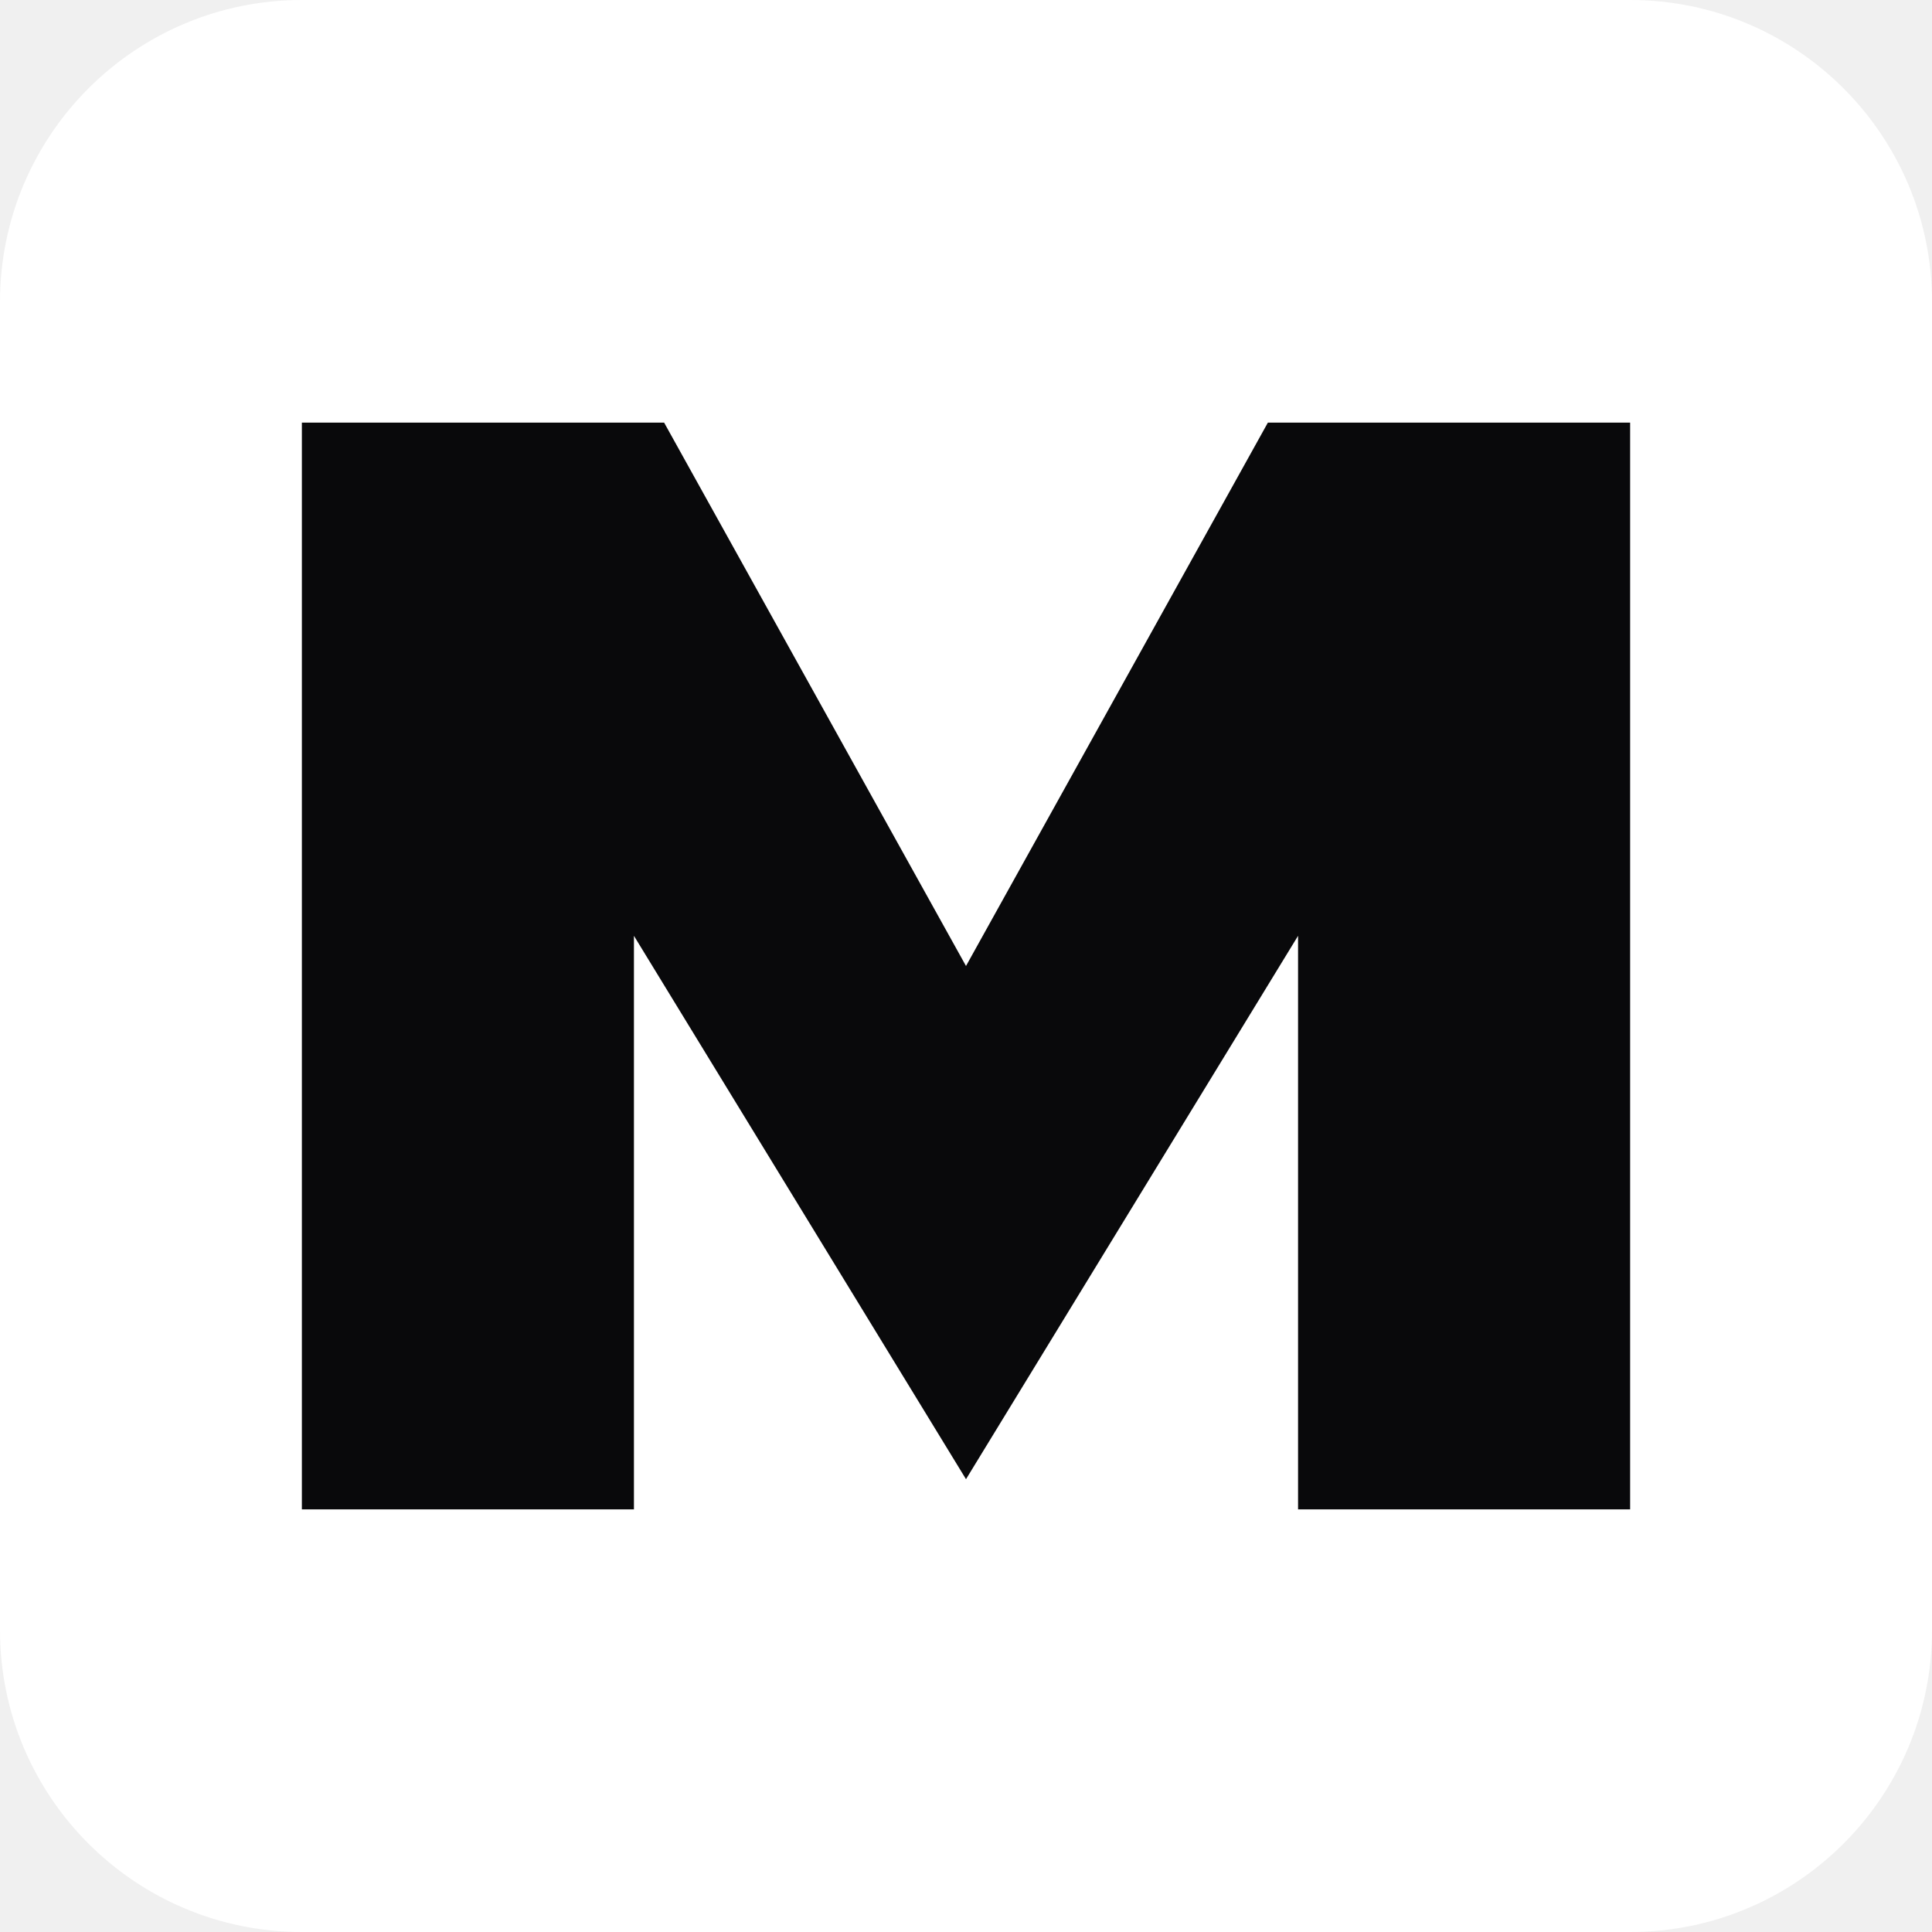
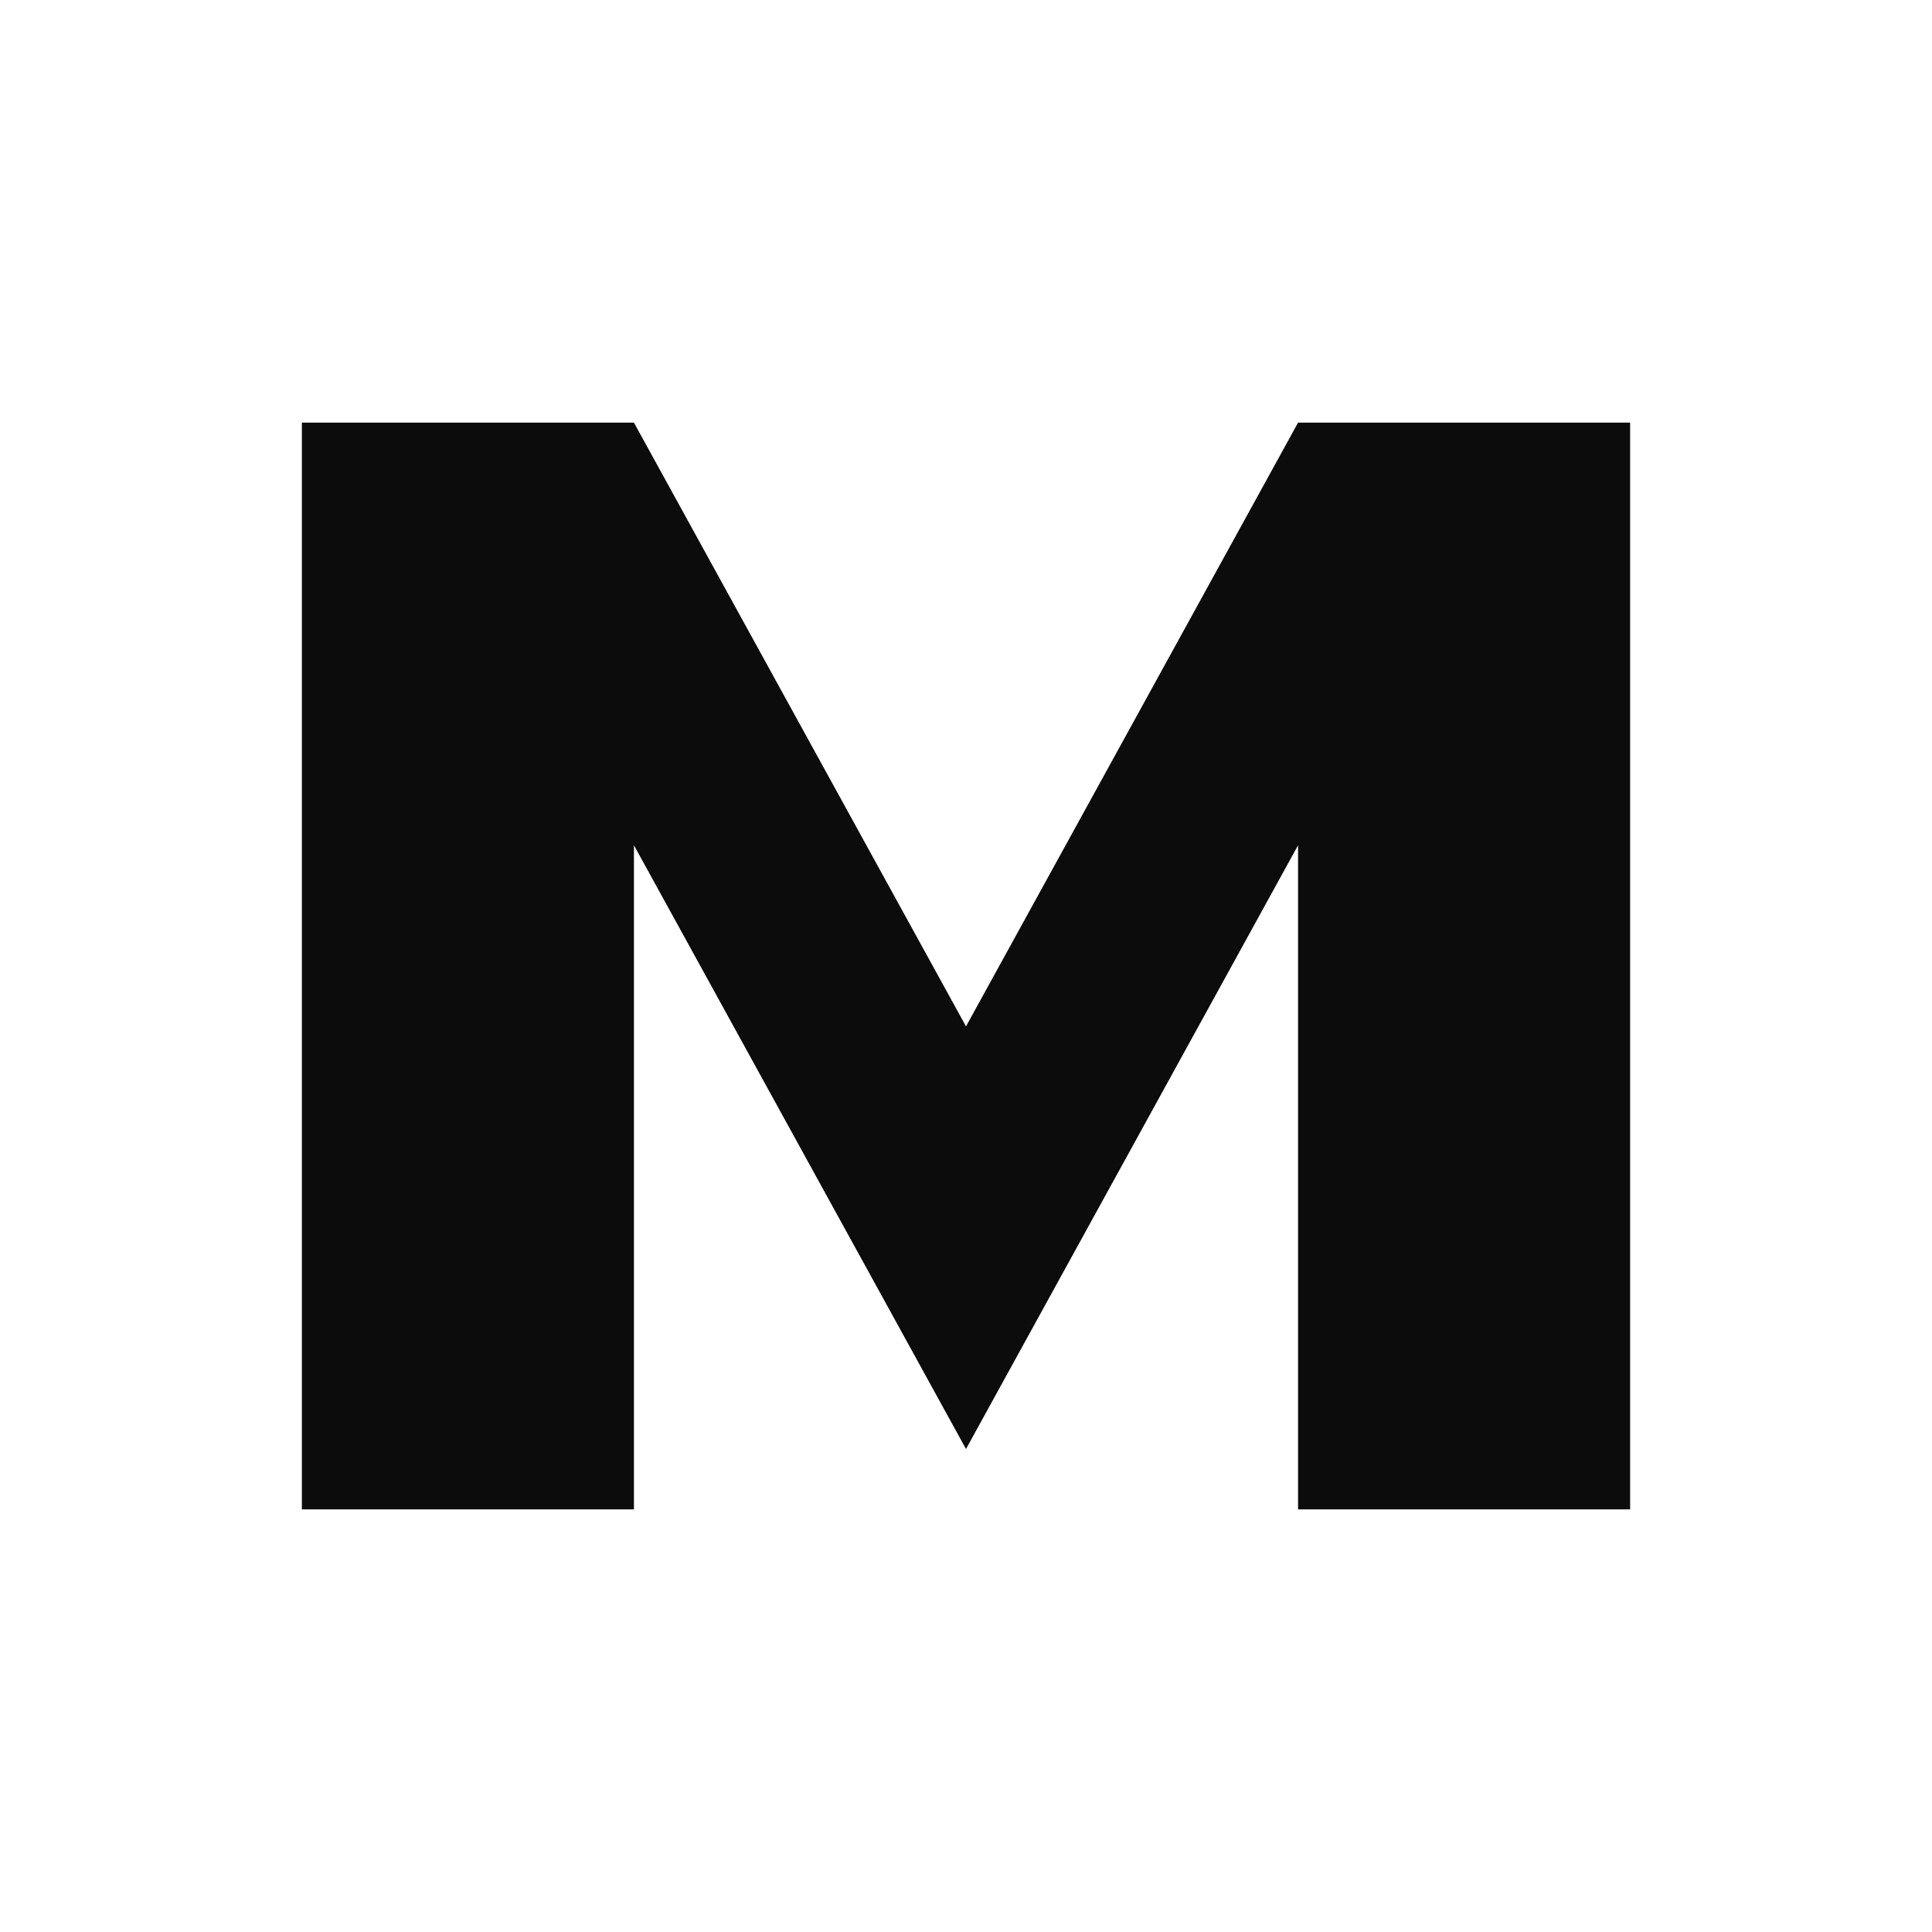
<svg xmlns="http://www.w3.org/2000/svg" viewBox="0 0 64 64">
-   <rect width="64" height="64" rx="10" fill="#fff" />
-   <path d="M10 50V14h12l10 18 10-18h12v36H43V31L32 49 21 31v19z" fill="#09090b" />
+   <rect width="64" height="64" fill="#fff" />
+   <path d="M10 50V14h11l11 20 11-20h11v36H43V28L32 48 21 28v22z" fill="#0c0c0c" />
</svg>
